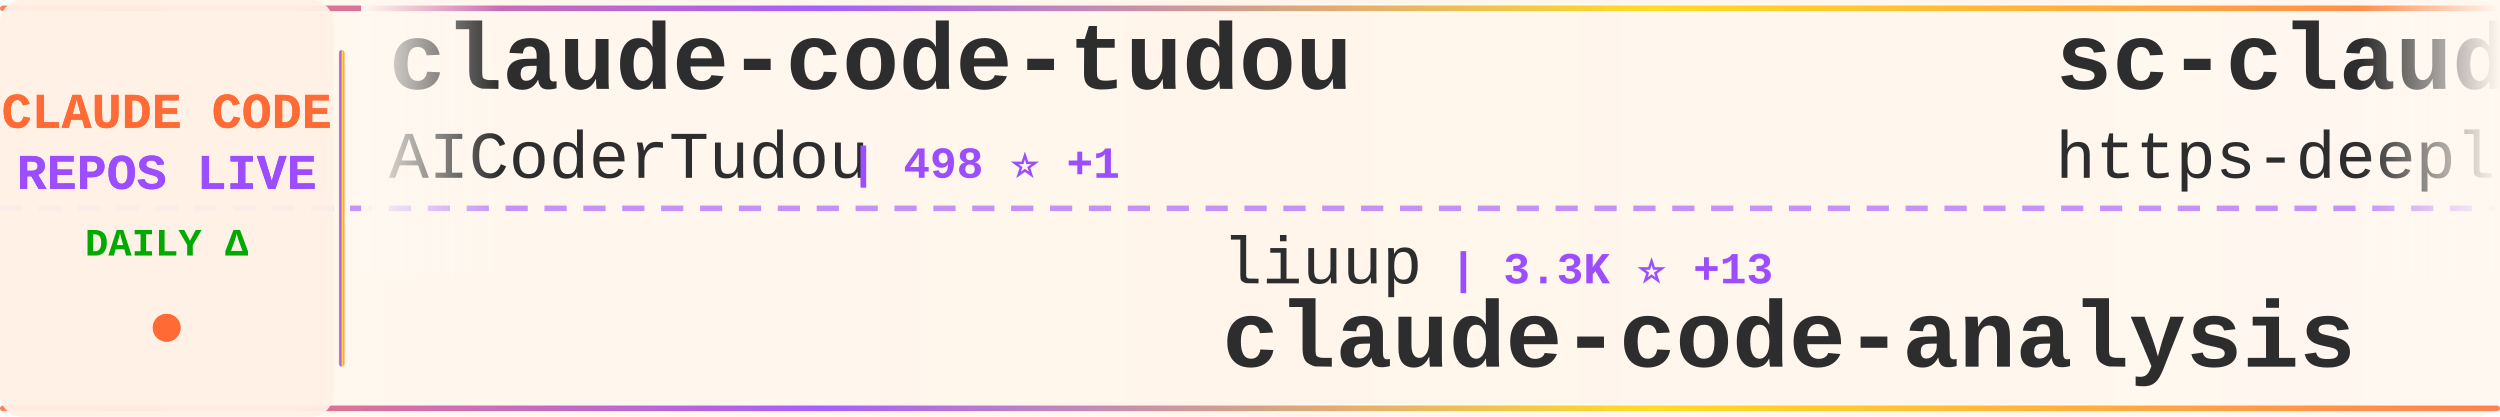
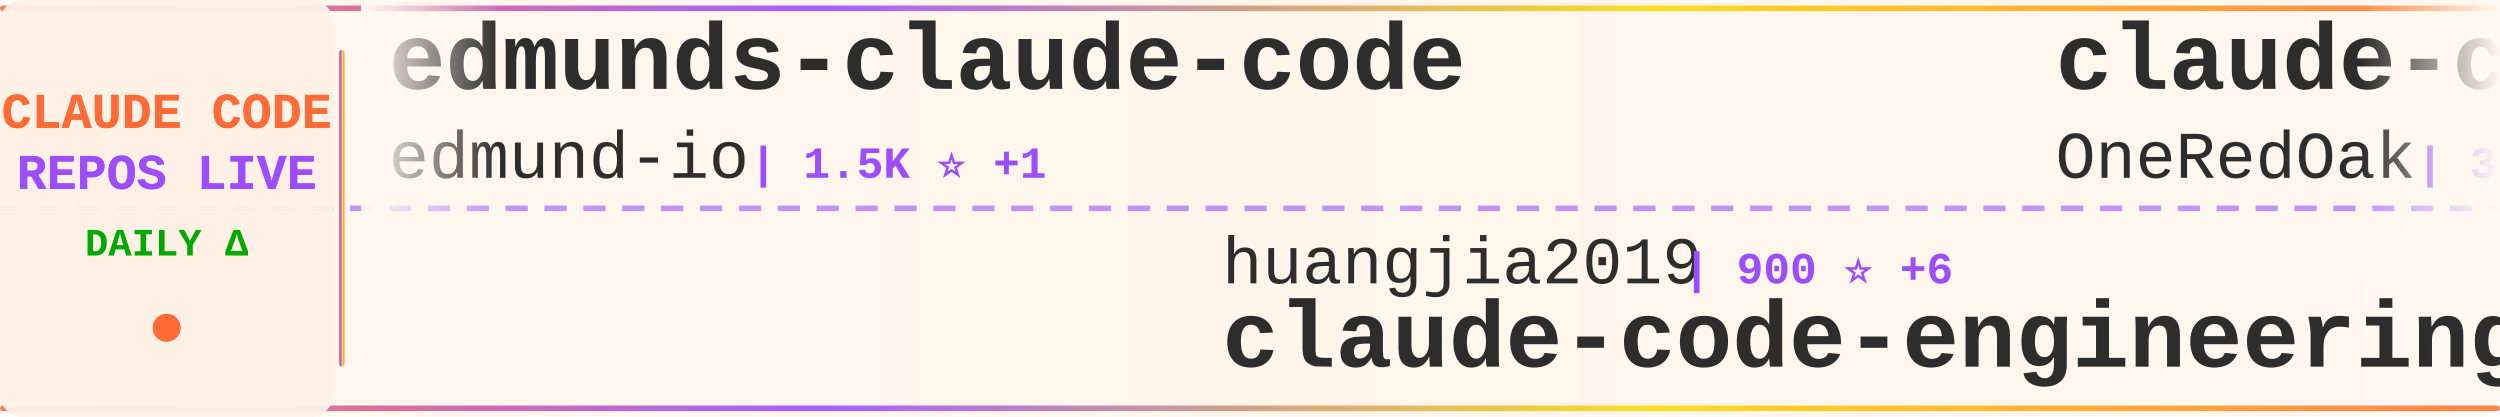
<svg xmlns="http://www.w3.org/2000/svg" width="900" height="150">
  <defs>
    <linearGradient id="tickerBg" x1="0%" y1="0%" x2="100%" y2="0%">
      <stop offset="0%" style="stop-color:#fff8f0;stop-opacity:0.98" />
      <stop offset="50%" style="stop-color:#fff5eb;stop-opacity:1" />
      <stop offset="100%" style="stop-color:#fff8f0;stop-opacity:0.98" />
    </linearGradient>
    <linearGradient id="borderGrad" x1="0%" y1="0%" x2="100%" y2="0%">
      <stop offset="0%" style="stop-color:#FF6B35;stop-opacity:0.85">
        <animate attributeName="stop-opacity" values="0.85;1;0.85" dur="2s" repeatCount="indefinite" />
      </stop>
      <stop offset="33%" style="stop-color:#9C4EFF;stop-opacity:0.9">
        <animate attributeName="stop-opacity" values="0.9;1;0.9" dur="2.2s" repeatCount="indefinite" />
      </stop>
      <stop offset="66%" style="stop-color:#FFD700;stop-opacity:0.85">
        <animate attributeName="stop-opacity" values="0.85;1;0.85" dur="1.8s" repeatCount="indefinite" />
      </stop>
      <stop offset="100%" style="stop-color:#FF6B35;stop-opacity:0.85">
        <animate attributeName="stop-opacity" values="0.85;1;0.85" dur="2s" repeatCount="indefinite" />
      </stop>
    </linearGradient>
    <filter id="textGlow">
      <feGaussianBlur stdDeviation="0.15" result="coloredBlur" />
      <feMerge>
        <feMergeNode in="coloredBlur" />
        <feMergeNode in="SourceGraphic" />
      </feMerge>
    </filter>
    <filter id="metricGlow">
      <feGaussianBlur stdDeviation="0.2" result="coloredBlur" />
      <feMerge>
        <feMergeNode in="coloredBlur" />
        <feMergeNode in="SourceGraphic" />
      </feMerge>
    </filter>
    <linearGradient id="leftFade" x1="0%" y1="0%" x2="100%" y2="0%">
      <stop offset="0%" style="stop-color:#fff8f0;stop-opacity:1" />
      <stop offset="100%" style="stop-color:#fff8f0;stop-opacity:0" />
    </linearGradient>
    <linearGradient id="rightFade" x1="0%" y1="0%" x2="100%" y2="0%">
      <stop offset="0%" style="stop-color:#fff8f0;stop-opacity:0" />
      <stop offset="100%" style="stop-color:#fff8f0;stop-opacity:1" />
    </linearGradient>
  </defs>
  <rect width="900" height="150" fill="url(#tickerBg)" rx="8" />
  <rect x="0" y="2" width="900" height="2" fill="url(#borderGrad)" rx="1" />
  <rect x="0" y="146" width="900" height="2" fill="url(#borderGrad)" rx="1" />
  <line x1="0" y1="75" x2="900" y2="75" stroke="#9C4EFF" stroke-width="2" stroke-dasharray="8 6" opacity="0.6" />
  <rect x="0" y="0" width="120" height="150" fill="#fff0e6" opacity="0.95" rx="8" />
  <text x="60" y="46" font-family="'Courier New', monospace" font-size="18" font-weight="bold" fill="#FF6B35" text-anchor="middle" filter="url(#textGlow)">
    CLAUDE CODE
  </text>
  <text x="60" y="68" font-family="'Courier New', monospace" font-size="18" font-weight="bold" fill="#9C4EFF" text-anchor="middle" filter="url(#textGlow)">
    REPOS LIVE
  </text>
  <text x="60" y="92" font-family="'Courier New', monospace" font-size="14" font-weight="bold" fill="#00aa00" text-anchor="middle">
    DAILY Δ
  </text>
  <circle cx="60" cy="118" r="5" fill="#FF6B35" filter="url(#metricGlow)">
    <animate attributeName="r" values="4;6;4" dur="1.5s" repeatCount="indefinite" />
    <animate attributeName="opacity" values="0.6;1;0.6" dur="1.5s" repeatCount="indefinite" />
  </circle>
  <rect x="122" y="18" width="2" height="114" fill="url(#borderGrad)" rx="1" />
  <clipPath id="tickerClip">
    <rect x="130" y="0" width="770" height="150" />
  </clipPath>
  <g clip-path="url(#tickerClip)">
    <g id="tickerItems">
      <animateTransform attributeName="transform" attributeType="XML" type="translate" from="0 0" to="-3000 0" dur="54s" repeatCount="indefinite" />
      <g transform="translate(0, 0)">
-         <text x="140" y="32" font-family="'Courier New', monospace" font-size="34" font-weight="bold" fill="#2d2d2d">claude-code-tudou</text>
-         <text x="140" y="64" font-family="'Courier New', monospace" font-size="24" font-weight="normal" fill="#2d2d2d" opacity="1.0">AICoderTudou</text>
-         <text x="306" y="64" font-family="'Courier New', monospace" font-size="16" font-weight="bold" fill="#9C4EFF"> | 498 ⭐ +1</text>
+         <text x="140" y="32" font-family="'Courier New', monospace" font-size="34" font-weight="bold" fill="#2d2d2d">edmunds-claude-code</text>
+         <text x="140" y="64" font-family="'Courier New', monospace" font-size="24" font-weight="normal" fill="#2d2d2d" opacity="1.0">edmund-io</text>
+         <text x="270" y="64" font-family="'Courier New', monospace" font-size="16" font-weight="bold" fill="#9C4EFF"> | 1.5K ⭐ +1</text>
      </g>
      <g transform="translate(300, 0)">
+         <text x="140" y="102" font-family="'Courier New', monospace" font-size="24" font-weight="normal" fill="#2d2d2d" opacity="1.0">huangjia2019</text>
+         <text x="306" y="102" font-family="'Courier New', monospace" font-size="16" font-weight="bold" fill="#9C4EFF"> | 900 ⭐ +6</text>
+         <text x="140" y="132" font-family="'Courier New', monospace" font-size="34" font-weight="bold" fill="#2d2d2d">claude-code-engineering</text>
+       </g>
+       <g transform="translate(600, 0)">
+         <text x="140" y="32" font-family="'Courier New', monospace" font-size="34" font-weight="bold" fill="#2d2d2d">claude-code-workflows</text>
+         <text x="140" y="64" font-family="'Courier New', monospace" font-size="24" font-weight="normal" fill="#2d2d2d" opacity="1.0">OneRedOak</text>
+         <text x="270" y="64" font-family="'Courier New', monospace" font-size="16" font-weight="bold" fill="#9C4EFF"> | 3.8K ⭐</text>
+       </g>
+       <g transform="translate(900, 0)">
        <text x="140" y="102" font-family="'Courier New', monospace" font-size="24" font-weight="normal" fill="#2d2d2d" opacity="1.0">liuup</text>
-         <text x="222" y="102" font-family="'Courier New', monospace" font-size="16" font-weight="bold" fill="#9C4EFF"> | 3.3K ⭐ +13</text>
+         <text x="222" y="102" font-family="'Courier New', monospace" font-size="16" font-weight="bold" fill="#9C4EFF"> | 3.3K ⭐ +17</text>
        <text x="140" y="132" font-family="'Courier New', monospace" font-size="34" font-weight="bold" fill="#2d2d2d">claude-code-analysis</text>
      </g>
-       <g transform="translate(600, 0)">
-         <text x="140" y="32" font-family="'Courier New', monospace" font-size="34" font-weight="bold" fill="#2d2d2d">sc-claude-code-files</text>
-         <text x="140" y="64" font-family="'Courier New', monospace" font-size="24" font-weight="normal" fill="#2d2d2d" opacity="1.0">https-deeplearning-ai</text>
-         <text x="414" y="64" font-family="'Courier New', monospace" font-size="16" font-weight="bold" fill="#9C4EFF"> | 535 ⭐ +1</text>
+       <g transform="translate(1200, 0)">
+         <text x="140" y="32" font-family="'Courier New', monospace" font-size="34" font-weight="bold" fill="#2d2d2d">claude-code-proxy</text>
+         <text x="140" y="64" font-family="'Courier New', monospace" font-size="24" font-weight="normal" fill="#2d2d2d" opacity="1.0">fuergaosi233</text>
+         <text x="306" y="64" font-family="'Courier New', monospace" font-size="16" font-weight="bold" fill="#9C4EFF"> | 2.7K ⭐ +3</text>
      </g>
-       <g transform="translate(900, 0)">
-         <text x="140" y="102" font-family="'Courier New', monospace" font-size="24" font-weight="normal" fill="#2d2d2d" opacity="1.0">tanbiralam</text>
-         <text x="282" y="102" font-family="'Courier New', monospace" font-size="16" font-weight="bold" fill="#9C4EFF"> | 2.0K ⭐ +6</text>
+       <g transform="translate(1500, 0)">
+         <text x="140" y="102" font-family="'Courier New', monospace" font-size="24" font-weight="normal" fill="#2d2d2d" opacity="1.0">OrcaWhisper</text>
+         <text x="294" y="102" font-family="'Courier New', monospace" font-size="16" font-weight="bold" fill="#9C4EFF"> | 80 ⭐</text>
+         <text x="140" y="132" font-family="'Courier New', monospace" font-size="34" font-weight="bold" fill="#2d2d2d">Claude-Code</text>
+       </g>
+       <g transform="translate(1800, 0)">
+         <text x="140" y="32" font-family="'Courier New', monospace" font-size="34" font-weight="bold" fill="#2d2d2d">claude-code-router</text>
+         <text x="140" y="64" font-family="'Courier New', monospace" font-size="24" font-weight="normal" fill="#2d2d2d" opacity="1.0">musistudio</text>
+         <text x="282" y="64" font-family="'Courier New', monospace" font-size="16" font-weight="bold" fill="#9C4EFF"> | 35.4K ⭐ +43</text>
+       </g>
+       <g transform="translate(2100, 0)">
+         <text x="140" y="102" font-family="'Courier New', monospace" font-size="24" font-weight="normal" fill="#2d2d2d" opacity="1.0">Chachamaru127</text>
+         <text x="318" y="102" font-family="'Courier New', monospace" font-size="16" font-weight="bold" fill="#9C4EFF"> | 2.9K ⭐ +11</text>
+         <text x="140" y="132" font-family="'Courier New', monospace" font-size="34" font-weight="bold" fill="#2d2d2d">claude-code-harness</text>
+       </g>
+       <g transform="translate(2400, 0)">
+         <text x="140" y="32" font-family="'Courier New', monospace" font-size="34" font-weight="bold" fill="#2d2d2d">claude-code-showcase</text>
+         <text x="140" y="64" font-family="'Courier New', monospace" font-size="24" font-weight="normal" fill="#2d2d2d" opacity="1.0">ChrisWiles</text>
+         <text x="282" y="64" font-family="'Courier New', monospace" font-size="16" font-weight="bold" fill="#9C4EFF"> | 6.0K ⭐ +1</text>
+       </g>
+       <g transform="translate(2700, 0)">
+         <text x="140" y="102" font-family="'Courier New', monospace" font-size="24" font-weight="normal" fill="#2d2d2d" opacity="1.0">anthropics</text>
+         <text x="282" y="102" font-family="'Courier New', monospace" font-size="16" font-weight="bold" fill="#9C4EFF"> | 134.9K ⭐ +167</text>
        <text x="140" y="132" font-family="'Courier New', monospace" font-size="34" font-weight="bold" fill="#2d2d2d">claude-code</text>
      </g>
-       <g transform="translate(1200, 0)">
-         <text x="140" y="32" font-family="'Courier New', monospace" font-size="34" font-weight="bold" fill="#2d2d2d">claude-code-telegram</text>
-         <text x="140" y="64" font-family="'Courier New', monospace" font-size="24" font-weight="normal" fill="#2d2d2d" opacity="1.0">RichardAtCT</text>
-         <text x="294" y="64" font-family="'Courier New', monospace" font-size="16" font-weight="bold" fill="#9C4EFF"> | 2.7K ⭐ +2</text>
-       </g>
-       <g transform="translate(1500, 0)">
-         <text x="140" y="102" font-family="'Courier New', monospace" font-size="24" font-weight="normal" fill="#2d2d2d" opacity="1.0">alex000kim</text>
-         <text x="282" y="102" font-family="'Courier New', monospace" font-size="16" font-weight="bold" fill="#9C4EFF"> | 228 ⭐</text>
-         <text x="140" y="132" font-family="'Courier New', monospace" font-size="34" font-weight="bold" fill="#2d2d2d">claude-code</text>
-       </g>
-       <g transform="translate(1800, 0)">
-         <text x="140" y="32" font-family="'Courier New', monospace" font-size="34" font-weight="bold" fill="#2d2d2d">claude-code-base-action</text>
-         <text x="140" y="64" font-family="'Courier New', monospace" font-size="24" font-weight="normal" fill="#2d2d2d" opacity="1.0">anthropics</text>
-         <text x="282" y="64" font-family="'Courier New', monospace" font-size="16" font-weight="bold" fill="#9C4EFF"> | 888 ⭐</text>
-       </g>
-       <g transform="translate(2100, 0)">
-         <text x="140" y="102" font-family="'Courier New', monospace" font-size="24" font-weight="normal" fill="#2d2d2d" opacity="1.0">wanshuiyin</text>
-         <text x="282" y="102" font-family="'Courier New', monospace" font-size="16" font-weight="bold" fill="#9C4EFF"> | 12.8K ⭐ +55</text>
-         <text x="140" y="132" font-family="'Courier New', monospace" font-size="34" font-weight="bold" fill="#2d2d2d">Auto-claude-code-researc...</text>
-       </g>
-       <g transform="translate(2400, 0)">
-         <text x="140" y="32" font-family="'Courier New', monospace" font-size="34" font-weight="bold" fill="#2d2d2d">claude-code-harness</text>
-         <text x="140" y="64" font-family="'Courier New', monospace" font-size="24" font-weight="normal" fill="#2d2d2d" opacity="1.0">Chachamaru127</text>
-         <text x="318" y="64" font-family="'Courier New', monospace" font-size="16" font-weight="bold" fill="#9C4EFF"> | 2.9K ⭐ +10</text>
-       </g>
-       <g transform="translate(2700, 0)">
-         <text x="140" y="102" font-family="'Courier New', monospace" font-size="24" font-weight="normal" fill="#2d2d2d" opacity="1.0">fazxes</text>
-         <text x="234" y="102" font-family="'Courier New', monospace" font-size="16" font-weight="bold" fill="#9C4EFF"> | 222 ⭐</text>
-         <text x="140" y="132" font-family="'Courier New', monospace" font-size="34" font-weight="bold" fill="#2d2d2d">Claude-code</text>
-       </g>
      <g transform="translate(3000, 0)">
-         <text x="140" y="32" font-family="'Courier New', monospace" font-size="34" font-weight="bold" fill="#2d2d2d">claude-code-tudou</text>
-         <text x="140" y="64" font-family="'Courier New', monospace" font-size="24" font-weight="normal" fill="#2d2d2d" opacity="1.0">AICoderTudou</text>
-         <text x="306" y="64" font-family="'Courier New', monospace" font-size="16" font-weight="bold" fill="#9C4EFF"> | 498 ⭐ +1</text>
+         <text x="140" y="32" font-family="'Courier New', monospace" font-size="34" font-weight="bold" fill="#2d2d2d">edmunds-claude-code</text>
+         <text x="140" y="64" font-family="'Courier New', monospace" font-size="24" font-weight="normal" fill="#2d2d2d" opacity="1.0">edmund-io</text>
+         <text x="270" y="64" font-family="'Courier New', monospace" font-size="16" font-weight="bold" fill="#9C4EFF"> | 1.5K ⭐ +1</text>
      </g>
      <g transform="translate(3300, 0)">
-         <text x="140" y="102" font-family="'Courier New', monospace" font-size="24" font-weight="normal" fill="#2d2d2d" opacity="1.0">liuup</text>
-         <text x="222" y="102" font-family="'Courier New', monospace" font-size="16" font-weight="bold" fill="#9C4EFF"> | 3.3K ⭐ +13</text>
-         <text x="140" y="132" font-family="'Courier New', monospace" font-size="34" font-weight="bold" fill="#2d2d2d">claude-code-analysis</text>
+         <text x="140" y="102" font-family="'Courier New', monospace" font-size="24" font-weight="normal" fill="#2d2d2d" opacity="1.0">huangjia2019</text>
+         <text x="306" y="102" font-family="'Courier New', monospace" font-size="16" font-weight="bold" fill="#9C4EFF"> | 900 ⭐ +6</text>
+         <text x="140" y="132" font-family="'Courier New', monospace" font-size="34" font-weight="bold" fill="#2d2d2d">claude-code-engineering</text>
      </g>
      <g transform="translate(3600, 0)">
-         <text x="140" y="32" font-family="'Courier New', monospace" font-size="34" font-weight="bold" fill="#2d2d2d">sc-claude-code-files</text>
-         <text x="140" y="64" font-family="'Courier New', monospace" font-size="24" font-weight="normal" fill="#2d2d2d" opacity="1.0">https-deeplearning-ai</text>
-         <text x="414" y="64" font-family="'Courier New', monospace" font-size="16" font-weight="bold" fill="#9C4EFF"> | 535 ⭐ +1</text>
+         <text x="140" y="32" font-family="'Courier New', monospace" font-size="34" font-weight="bold" fill="#2d2d2d">claude-code-workflows</text>
+         <text x="140" y="64" font-family="'Courier New', monospace" font-size="24" font-weight="normal" fill="#2d2d2d" opacity="1.0">OneRedOak</text>
+         <text x="270" y="64" font-family="'Courier New', monospace" font-size="16" font-weight="bold" fill="#9C4EFF"> | 3.8K ⭐</text>
      </g>
      <g transform="translate(3900, 0)">
-         <text x="140" y="102" font-family="'Courier New', monospace" font-size="24" font-weight="normal" fill="#2d2d2d" opacity="1.0">tanbiralam</text>
-         <text x="282" y="102" font-family="'Courier New', monospace" font-size="16" font-weight="bold" fill="#9C4EFF"> | 2.0K ⭐ +6</text>
-         <text x="140" y="132" font-family="'Courier New', monospace" font-size="34" font-weight="bold" fill="#2d2d2d">claude-code</text>
+         <text x="140" y="102" font-family="'Courier New', monospace" font-size="24" font-weight="normal" fill="#2d2d2d" opacity="1.0">liuup</text>
+         <text x="222" y="102" font-family="'Courier New', monospace" font-size="16" font-weight="bold" fill="#9C4EFF"> | 3.3K ⭐ +17</text>
+         <text x="140" y="132" font-family="'Courier New', monospace" font-size="34" font-weight="bold" fill="#2d2d2d">claude-code-analysis</text>
      </g>
    </g>
  </g>
  <rect x="130" y="0" width="50" height="100" fill="url(#leftFade)" />
  <rect x="850" y="0" width="50" height="100" fill="url(#rightFade)" />
</svg>
